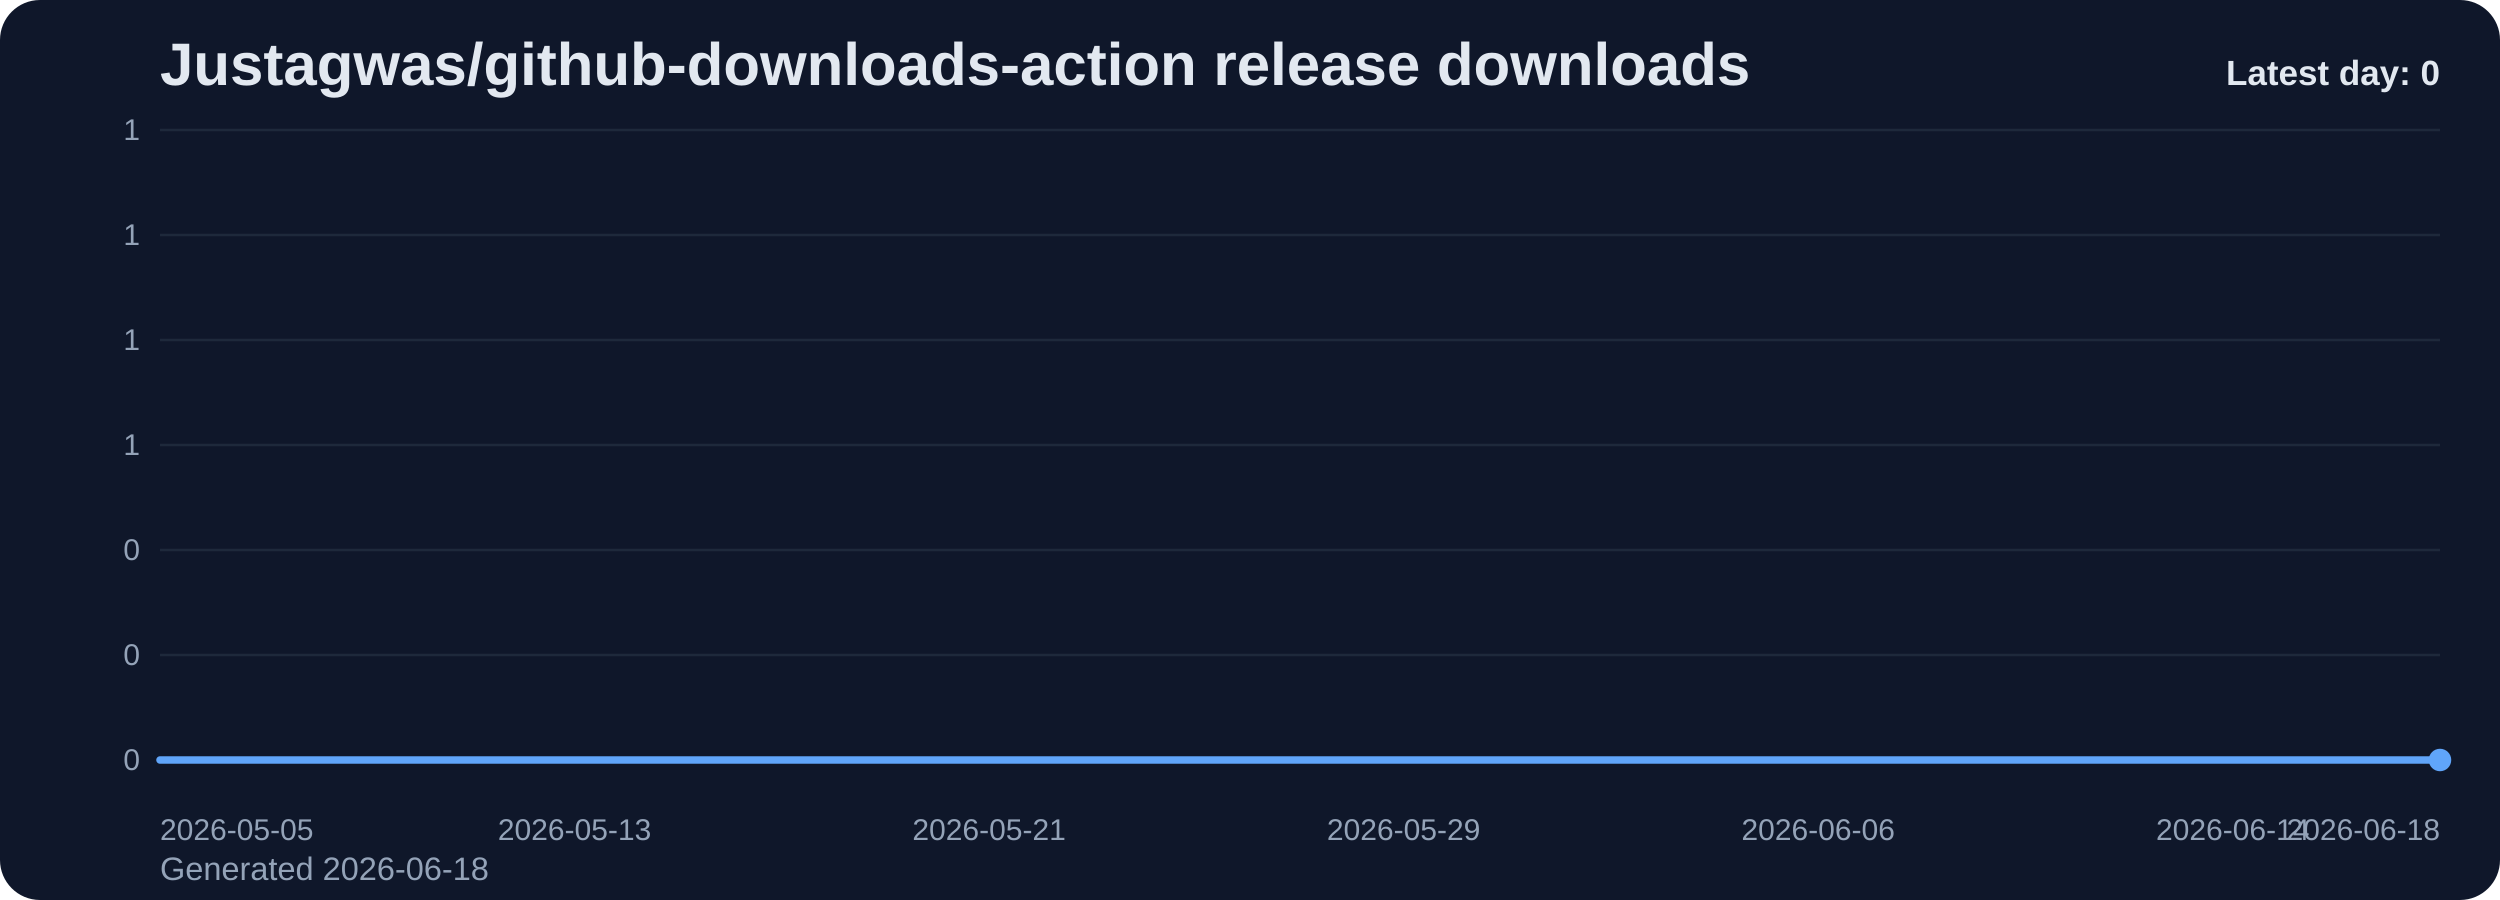
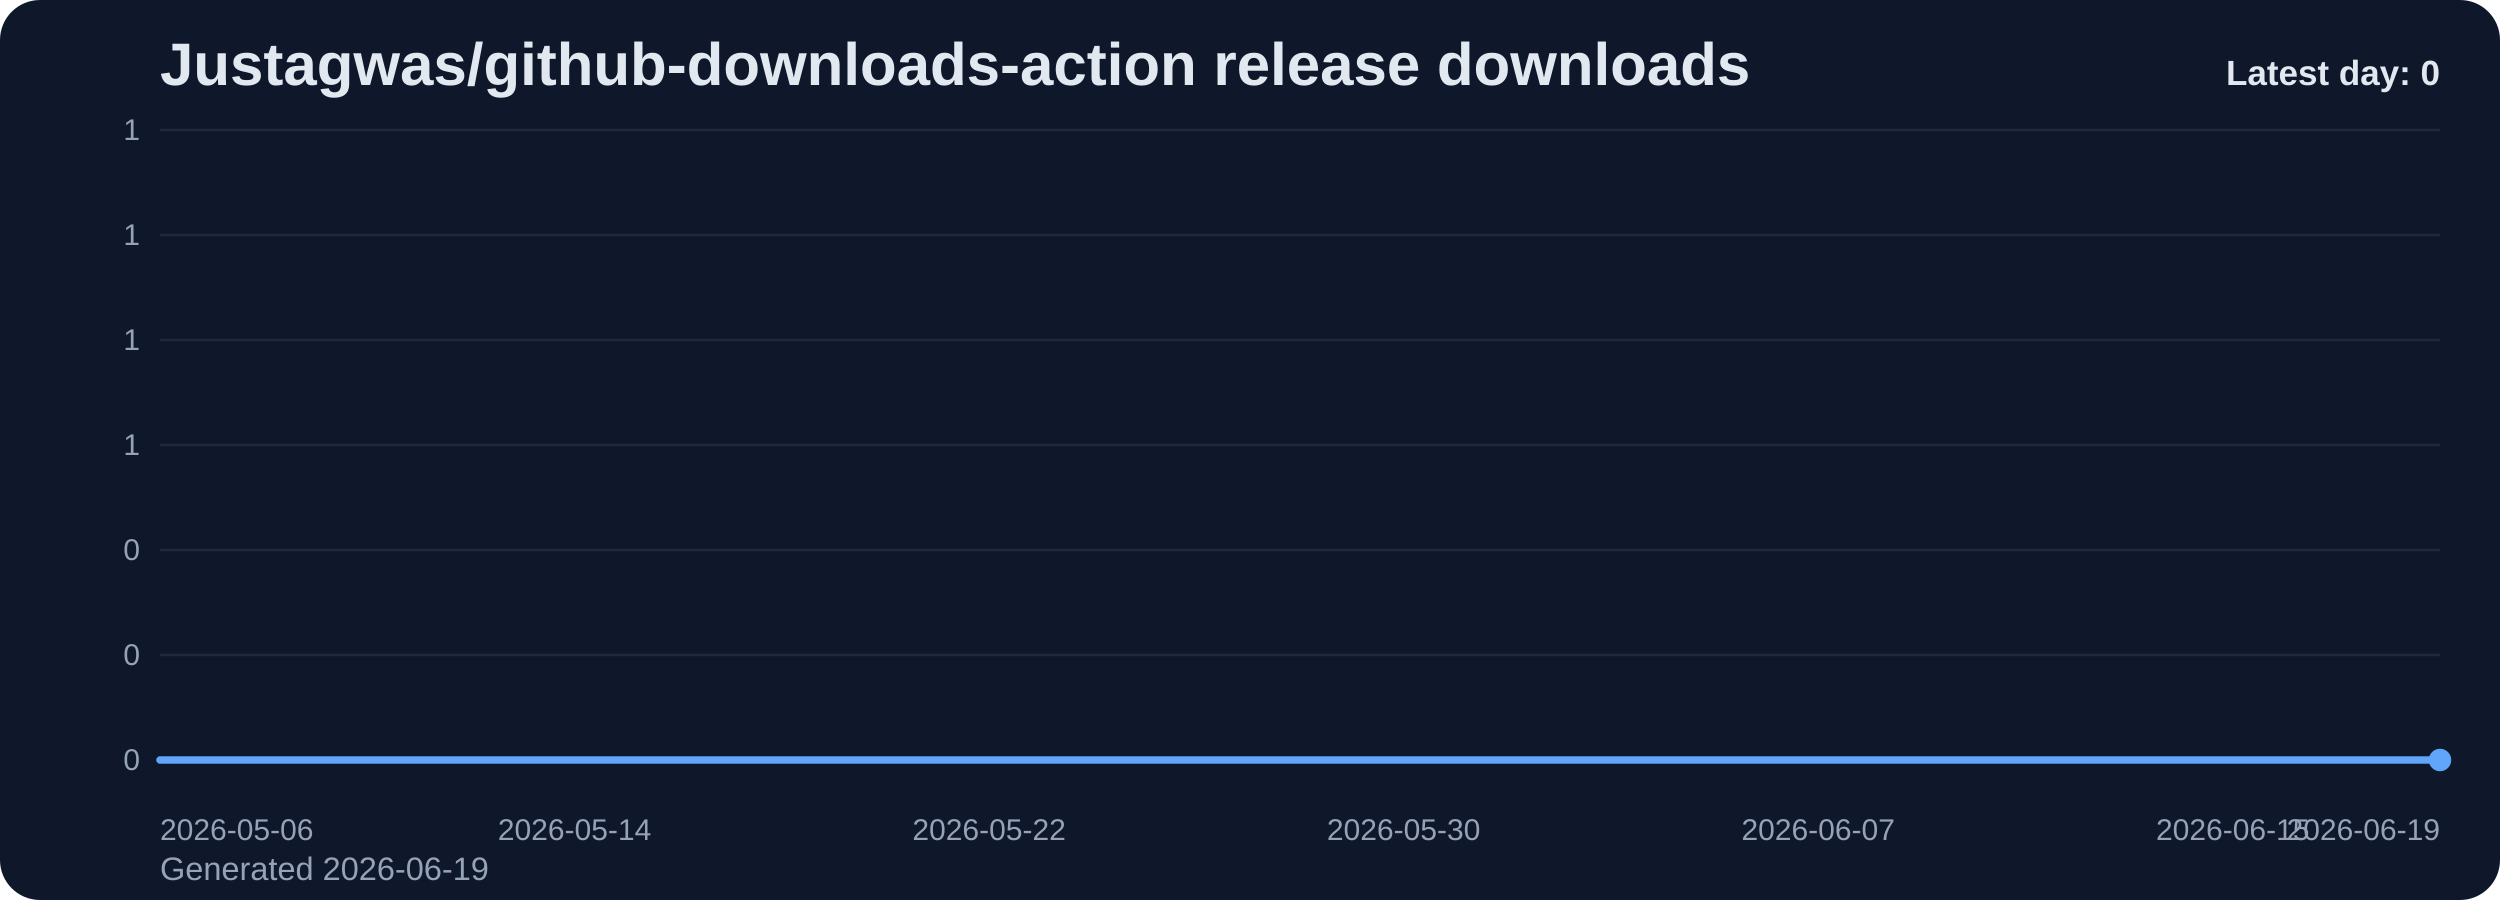
<svg xmlns="http://www.w3.org/2000/svg" viewBox="0 0 1000 360" role="img" aria-label="Justagwas/github-downloads-action release downloads chart">
  <defs>
    <linearGradient id="fill-daily-slate" x1="0" y1="0" x2="0" y2="1">
      <stop offset="0%" stop-color="#60a5fa" stop-opacity="0.32" />
      <stop offset="100%" stop-color="#60a5fa" stop-opacity="0.05" />
    </linearGradient>
    <style>
      .bg { fill: #0f172a; }
      .title { font: 700 24px Arial, sans-serif; fill: #e2e8f0; }
      .sub { font: 400 13px Arial, sans-serif; fill: #94a3b8; }
      .grid { stroke: #1e293b; stroke-width: 1; }
      .axis { font: 400 12px Arial, sans-serif; fill: #94a3b8; }
      .line { fill: none; stroke: #60a5fa; stroke-width: 3; stroke-linecap: round; stroke-linejoin: round; }
      .dot { fill: #60a5fa; }
      .value { font: 600 11px Arial, sans-serif; fill: #cbd5e1; }
      .latest { font: 700 14px Arial, sans-serif; fill: #e2e8f0; }
    </style>
  </defs>
  <rect class="bg" x="0" y="0" width="1000" height="360" rx="16" />
  <text class="title" x="64" y="34">Justagwas/github-downloads-action release downloads</text>
-   <text class="sub" x="64" y="352">Generated 2026-06-18</text>
+   <text class="sub" x="64" y="352">Generated 2026-06-19</text>
  <line x1="64" y1="52.00" x2="976" y2="52.00" class="grid" />
  <text x="56" y="56.00" text-anchor="end" class="axis">1</text>
  <line x1="64" y1="94.00" x2="976" y2="94.00" class="grid" />
  <text x="56" y="98.00" text-anchor="end" class="axis">1</text>
  <line x1="64" y1="136.00" x2="976" y2="136.00" class="grid" />
  <text x="56" y="140.00" text-anchor="end" class="axis">1</text>
  <line x1="64" y1="178.00" x2="976" y2="178.00" class="grid" />
  <text x="56" y="182.00" text-anchor="end" class="axis">1</text>
  <line x1="64" y1="220.00" x2="976" y2="220.00" class="grid" />
  <text x="56" y="224.00" text-anchor="end" class="axis">0</text>
  <line x1="64" y1="262.00" x2="976" y2="262.00" class="grid" />
  <text x="56" y="266.00" text-anchor="end" class="axis">0</text>
  <line x1="64" y1="304.00" x2="976" y2="304.00" class="grid" />
  <text x="56" y="308.00" text-anchor="end" class="axis">0</text>
  <path d="M 64.00 304 L 64.00 304.00 L 84.73 304.00 L 105.45 304.00 L 126.18 304.00 L 146.91 304.00 L 167.64 304.00 L 188.36 304.00 L 209.09 304.00 L 229.82 304.00 L 250.55 304.00 L 271.27 304.00 L 292.00 304.00 L 312.73 304.00 L 333.45 304.00 L 354.18 304.00 L 374.91 304.00 L 395.64 304.00 L 416.36 304.00 L 437.09 304.00 L 457.82 304.00 L 478.55 304.00 L 499.27 304.00 L 520.00 304.00 L 540.73 304.00 L 561.45 304.00 L 582.18 304.00 L 602.91 304.00 L 623.64 304.00 L 644.36 304.00 L 665.09 304.00 L 685.82 304.00 L 706.55 304.00 L 727.27 304.00 L 748.00 304.00 L 768.73 304.00 L 789.45 304.00 L 810.18 304.00 L 830.91 304.00 L 851.64 304.00 L 872.36 304.00 L 893.09 304.00 L 913.82 304.00 L 934.55 304.00 L 955.27 304.00 L 976.00 304.00 L 976.00 304 Z" fill="url(#fill-daily-slate)" />
  <polyline class="line" points="64.00,304.00 84.73,304.00 105.45,304.00 126.18,304.00 146.91,304.00 167.64,304.00 188.36,304.00 209.09,304.00 229.82,304.00 250.55,304.00 271.27,304.00 292.00,304.00 312.73,304.00 333.45,304.00 354.18,304.00 374.91,304.00 395.64,304.00 416.36,304.00 437.09,304.00 457.82,304.00 478.55,304.00 499.27,304.00 520.00,304.00 540.73,304.00 561.45,304.00 582.18,304.00 602.91,304.00 623.64,304.00 644.36,304.00 665.09,304.00 685.82,304.00 706.55,304.00 727.27,304.00 748.00,304.00 768.73,304.00 789.45,304.00 810.18,304.00 830.91,304.00 851.64,304.00 872.36,304.00 893.09,304.00 913.82,304.00 934.55,304.00 955.27,304.00 976.00,304.00" />
  <circle class="dot" cx="976.00" cy="304.00" r="4.5" />
-   <text class="axis" x="64.00" y="336" text-anchor="start">2026-05-05</text>
-   <text class="axis" x="229.82" y="336" text-anchor="middle">2026-05-13</text>
-   <text class="axis" x="395.64" y="336" text-anchor="middle">2026-05-21</text>
-   <text class="axis" x="561.45" y="336" text-anchor="middle">2026-05-29</text>
-   <text class="axis" x="727.27" y="336" text-anchor="middle">2026-06-06</text>
-   <text class="axis" x="893.09" y="336" text-anchor="middle">2026-06-14</text>
-   <text class="axis" x="976.00" y="336" text-anchor="end">2026-06-18</text>
+   <text class="axis" x="64.00" y="336" text-anchor="start">2026-05-06</text>
+   <text class="axis" x="229.82" y="336" text-anchor="middle">2026-05-14</text>
+   <text class="axis" x="395.64" y="336" text-anchor="middle">2026-05-22</text>
+   <text class="axis" x="561.45" y="336" text-anchor="middle">2026-05-30</text>
+   <text class="axis" x="727.27" y="336" text-anchor="middle">2026-06-07</text>
+   <text class="axis" x="893.09" y="336" text-anchor="middle">2026-06-15</text>
+   <text class="axis" x="976.00" y="336" text-anchor="end">2026-06-19</text>
  <text class="latest" x="976" y="34" text-anchor="end">Latest day: 0</text>
</svg>
